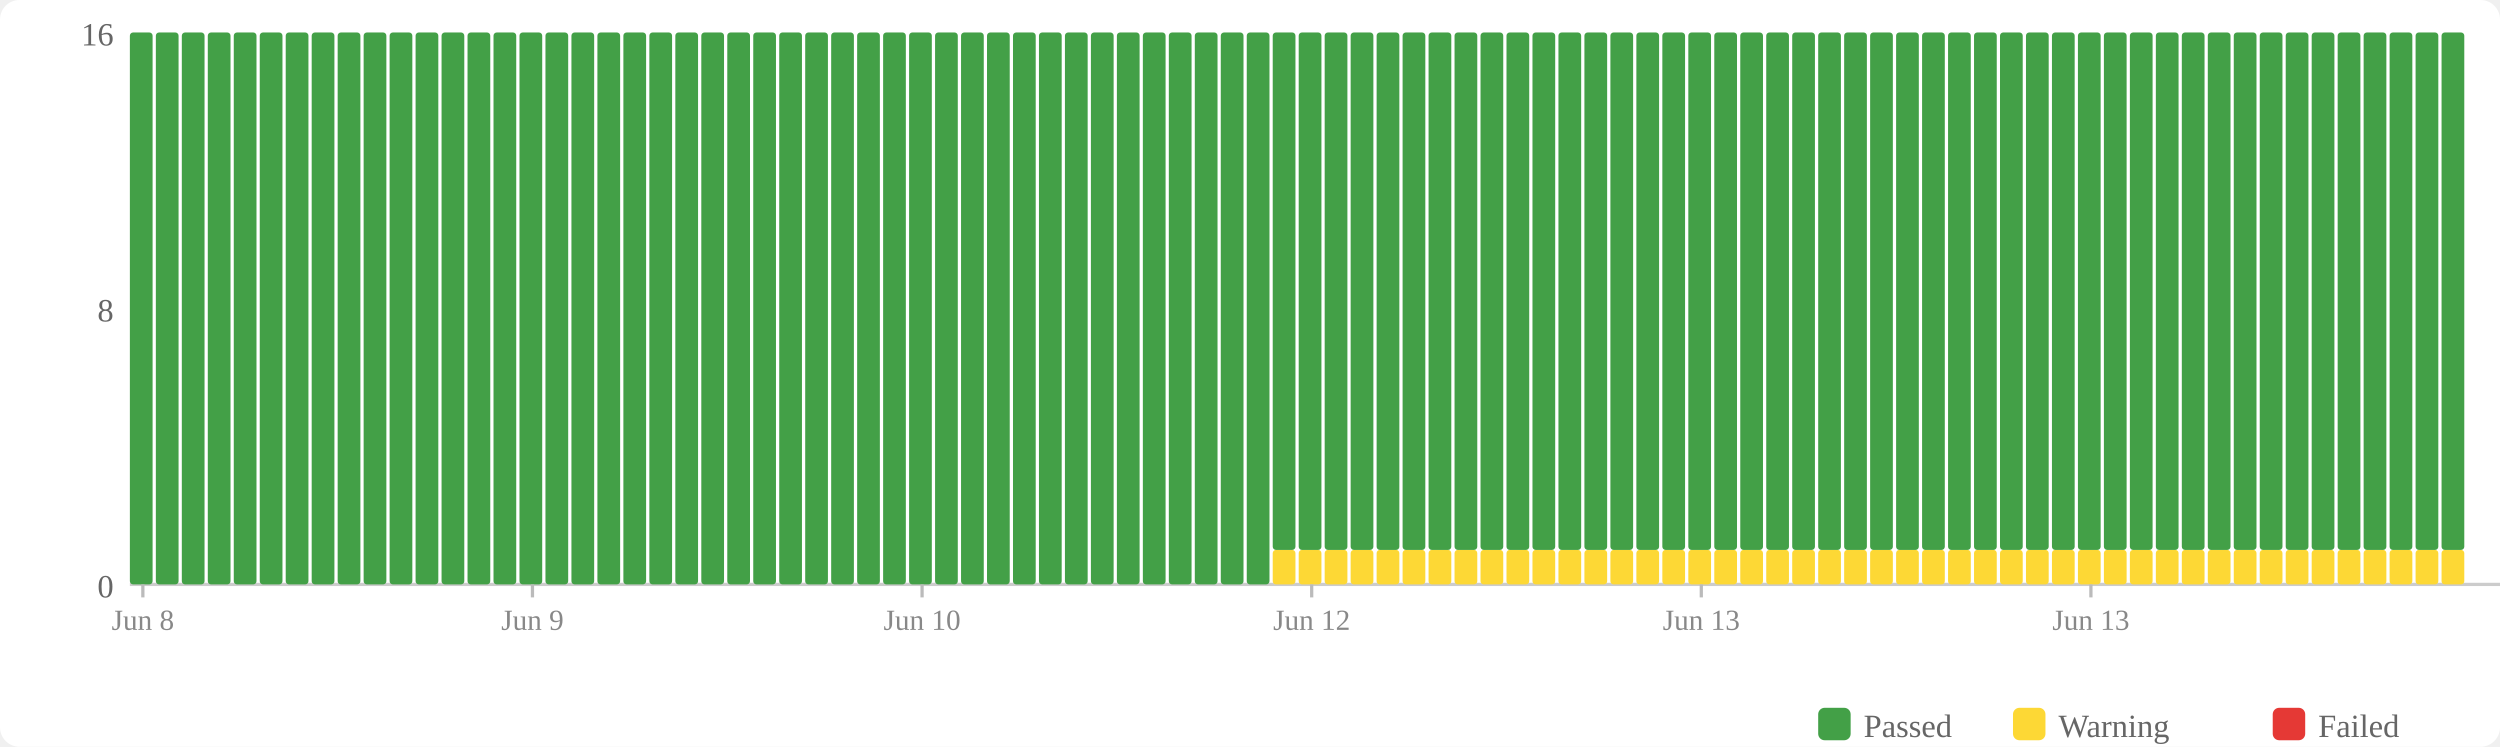
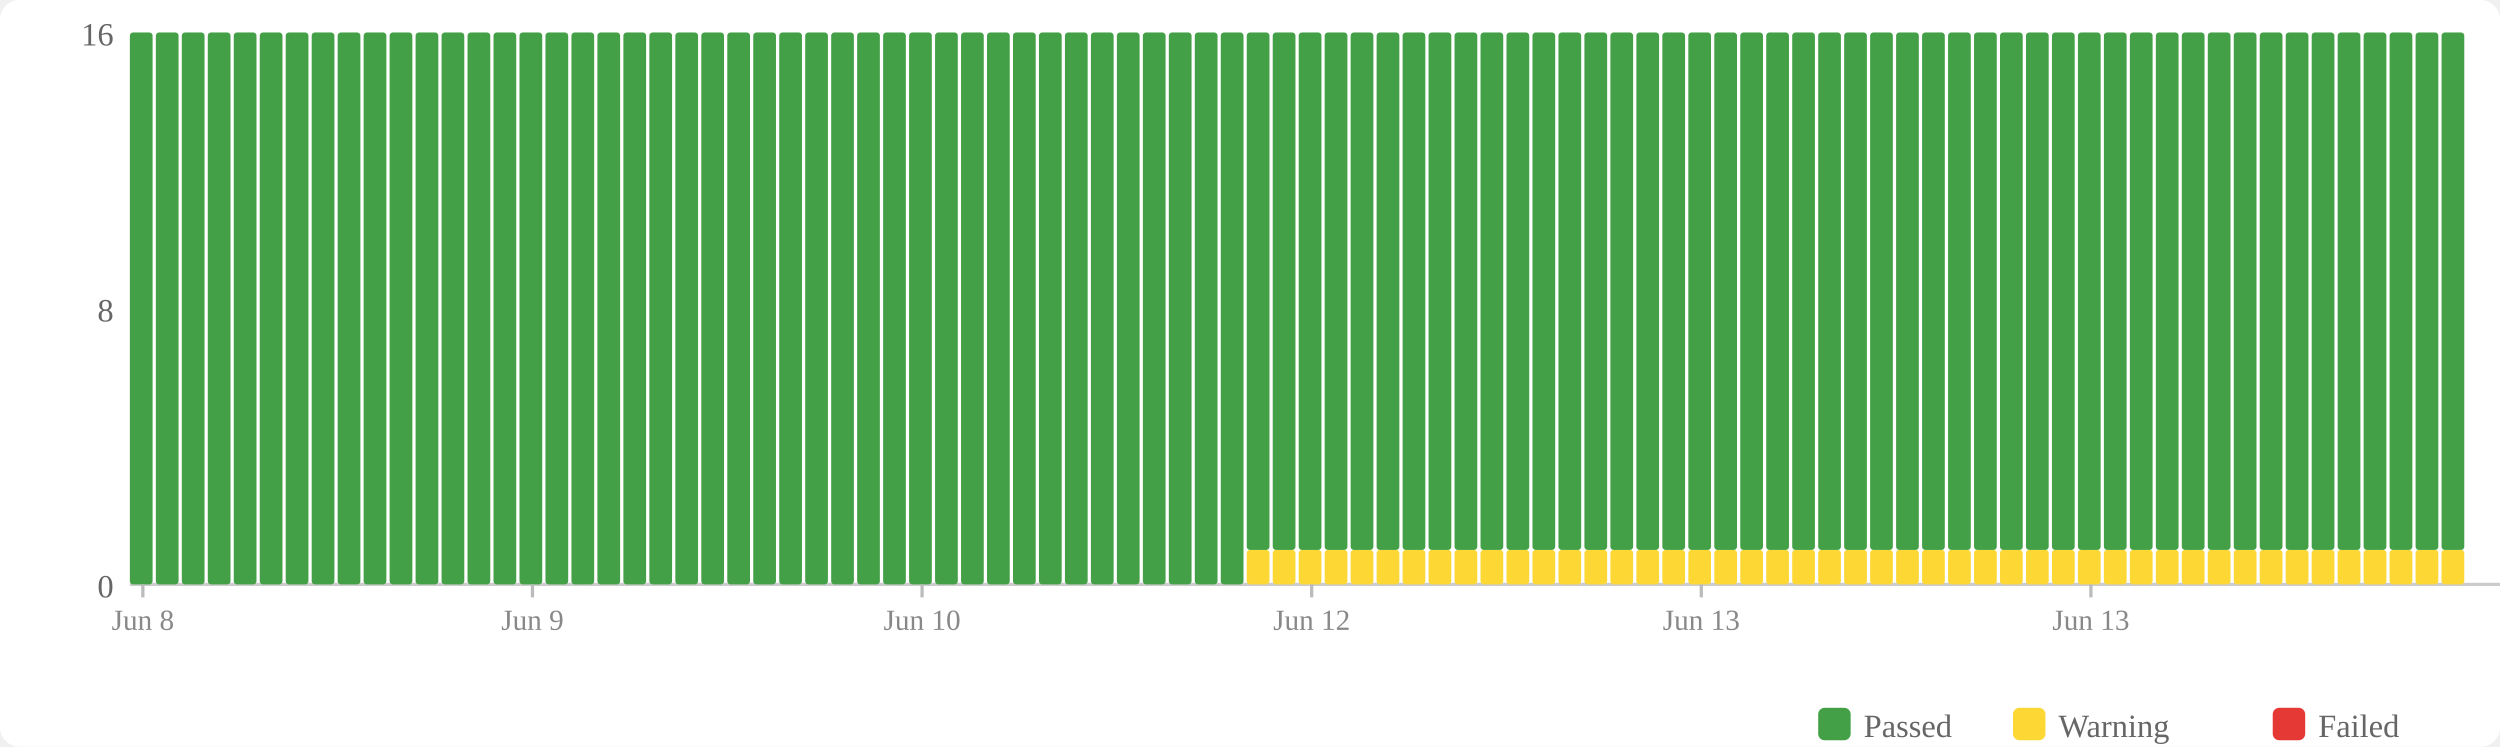
<svg xmlns="http://www.w3.org/2000/svg" width="770" height="230" viewBox="0 0 770 230">
  <rect width="770" height="230" fill="#fff" rx="6" />
  <rect x="560" y="218" width="10" height="10" fill="#43a047" rx="2" />
  <text x="574" y="227" font-size="10" fill="#666">Passed</text>
  <rect x="620" y="218" width="10" height="10" fill="#fdd835" rx="2" />
  <text x="634" y="227" font-size="10" fill="#666">Warning</text>
  <rect x="700" y="218" width="10" height="10" fill="#e53935" rx="2" />
  <text x="714" y="227" font-size="10" fill="#666">Failed</text>
  <text x="35" y="184" text-anchor="end" font-size="10" fill="#666">0</text>
  <text x="35" y="99" text-anchor="end" font-size="10" fill="#666">8</text>
  <text x="35" y="14" text-anchor="end" font-size="10" fill="#666">16</text>
  <line x1="40" y1="180" x2="770" y2="180" stroke="#ccc" stroke-width="1" />
  <rect x="40" y="10" width="7" height="170" fill="#43a047" rx="1" />
  <rect x="48" y="10" width="7" height="170" fill="#43a047" rx="1" />
  <rect x="56" y="10" width="7" height="170" fill="#43a047" rx="1" />
  <rect x="64" y="10" width="7" height="170" fill="#43a047" rx="1" />
  <rect x="72" y="10" width="7" height="170" fill="#43a047" rx="1" />
  <rect x="80" y="10" width="7" height="170" fill="#43a047" rx="1" />
  <rect x="88" y="10" width="7" height="170" fill="#43a047" rx="1" />
  <rect x="96" y="10" width="7" height="170" fill="#43a047" rx="1" />
  <rect x="104" y="10" width="7" height="170" fill="#43a047" rx="1" />
  <rect x="112" y="10" width="7" height="170" fill="#43a047" rx="1" />
  <rect x="120" y="10" width="7" height="170" fill="#43a047" rx="1" />
  <rect x="128" y="10" width="7" height="170" fill="#43a047" rx="1" />
  <rect x="136" y="10" width="7" height="170" fill="#43a047" rx="1" />
  <rect x="144" y="10" width="7" height="170" fill="#43a047" rx="1" />
  <rect x="152" y="10" width="7" height="170" fill="#43a047" rx="1" />
  <rect x="160" y="10" width="7" height="170" fill="#43a047" rx="1" />
  <rect x="168" y="10" width="7" height="170" fill="#43a047" rx="1" />
  <rect x="176" y="10" width="7" height="170" fill="#43a047" rx="1" />
  <rect x="184" y="10" width="7" height="170" fill="#43a047" rx="1" />
  <rect x="192" y="10" width="7" height="170" fill="#43a047" rx="1" />
  <rect x="200" y="10" width="7" height="170" fill="#43a047" rx="1" />
  <rect x="208" y="10" width="7" height="170" fill="#43a047" rx="1" />
  <rect x="216" y="10" width="7" height="170" fill="#43a047" rx="1" />
  <rect x="224" y="10" width="7" height="170" fill="#43a047" rx="1" />
  <rect x="232" y="10" width="7" height="170" fill="#43a047" rx="1" />
  <rect x="240" y="10" width="7" height="170" fill="#43a047" rx="1" />
  <rect x="248" y="10" width="7" height="170" fill="#43a047" rx="1" />
  <rect x="256" y="10" width="7" height="170" fill="#43a047" rx="1" />
  <rect x="264" y="10" width="7" height="170" fill="#43a047" rx="1" />
  <rect x="272" y="10" width="7" height="170" fill="#43a047" rx="1" />
  <rect x="280" y="10" width="7" height="170" fill="#43a047" rx="1" />
  <rect x="288" y="10" width="7" height="170" fill="#43a047" rx="1" />
  <rect x="296" y="10" width="7" height="170" fill="#43a047" rx="1" />
  <rect x="304" y="10" width="7" height="170" fill="#43a047" rx="1" />
  <rect x="312" y="10" width="7" height="170" fill="#43a047" rx="1" />
  <rect x="320" y="10" width="7" height="170" fill="#43a047" rx="1" />
  <rect x="328" y="10" width="7" height="170" fill="#43a047" rx="1" />
  <rect x="336" y="10" width="7" height="170" fill="#43a047" rx="1" />
  <rect x="344" y="10" width="7" height="170" fill="#43a047" rx="1" />
  <rect x="352" y="10" width="7" height="170" fill="#43a047" rx="1" />
  <rect x="360" y="10" width="7" height="170" fill="#43a047" rx="1" />
  <rect x="368" y="10" width="7" height="170" fill="#43a047" rx="1" />
  <rect x="376" y="10" width="7" height="170" fill="#43a047" rx="1" />
-   <rect x="384" y="10" width="7" height="170" fill="#43a047" rx="1" />
+   <rect x="384" y="169.375" width="7" height="10.625" fill="#fdd835" rx="1" />
+   <rect x="384" y="10" width="7" height="159.375" fill="#43a047" rx="1" />
  <rect x="392" y="169.375" width="7" height="10.625" fill="#fdd835" rx="1" />
  <rect x="392" y="10" width="7" height="159.375" fill="#43a047" rx="1" />
  <rect x="400" y="169.375" width="7" height="10.625" fill="#fdd835" rx="1" />
  <rect x="400" y="10" width="7" height="159.375" fill="#43a047" rx="1" />
  <rect x="408" y="169.375" width="7" height="10.625" fill="#fdd835" rx="1" />
  <rect x="408" y="10" width="7" height="159.375" fill="#43a047" rx="1" />
  <rect x="416" y="169.375" width="7" height="10.625" fill="#fdd835" rx="1" />
  <rect x="416" y="10" width="7" height="159.375" fill="#43a047" rx="1" />
  <rect x="424" y="169.375" width="7" height="10.625" fill="#fdd835" rx="1" />
  <rect x="424" y="10" width="7" height="159.375" fill="#43a047" rx="1" />
  <rect x="432" y="169.375" width="7" height="10.625" fill="#fdd835" rx="1" />
  <rect x="432" y="10" width="7" height="159.375" fill="#43a047" rx="1" />
  <rect x="440" y="169.375" width="7" height="10.625" fill="#fdd835" rx="1" />
  <rect x="440" y="10" width="7" height="159.375" fill="#43a047" rx="1" />
  <rect x="448" y="169.375" width="7" height="10.625" fill="#fdd835" rx="1" />
  <rect x="448" y="10" width="7" height="159.375" fill="#43a047" rx="1" />
  <rect x="456" y="169.375" width="7" height="10.625" fill="#fdd835" rx="1" />
  <rect x="456" y="10" width="7" height="159.375" fill="#43a047" rx="1" />
  <rect x="464" y="169.375" width="7" height="10.625" fill="#fdd835" rx="1" />
  <rect x="464" y="10" width="7" height="159.375" fill="#43a047" rx="1" />
  <rect x="472" y="169.375" width="7" height="10.625" fill="#fdd835" rx="1" />
  <rect x="472" y="10" width="7" height="159.375" fill="#43a047" rx="1" />
  <rect x="480" y="169.375" width="7" height="10.625" fill="#fdd835" rx="1" />
  <rect x="480" y="10" width="7" height="159.375" fill="#43a047" rx="1" />
  <rect x="488" y="169.375" width="7" height="10.625" fill="#fdd835" rx="1" />
  <rect x="488" y="10" width="7" height="159.375" fill="#43a047" rx="1" />
  <rect x="496" y="169.375" width="7" height="10.625" fill="#fdd835" rx="1" />
  <rect x="496" y="10" width="7" height="159.375" fill="#43a047" rx="1" />
  <rect x="504" y="169.375" width="7" height="10.625" fill="#fdd835" rx="1" />
  <rect x="504" y="10" width="7" height="159.375" fill="#43a047" rx="1" />
  <rect x="512" y="169.375" width="7" height="10.625" fill="#fdd835" rx="1" />
  <rect x="512" y="10" width="7" height="159.375" fill="#43a047" rx="1" />
  <rect x="520" y="169.375" width="7" height="10.625" fill="#fdd835" rx="1" />
  <rect x="520" y="10" width="7" height="159.375" fill="#43a047" rx="1" />
  <rect x="528" y="169.375" width="7" height="10.625" fill="#fdd835" rx="1" />
  <rect x="528" y="10" width="7" height="159.375" fill="#43a047" rx="1" />
  <rect x="536" y="169.375" width="7" height="10.625" fill="#fdd835" rx="1" />
  <rect x="536" y="10" width="7" height="159.375" fill="#43a047" rx="1" />
  <rect x="544" y="169.375" width="7" height="10.625" fill="#fdd835" rx="1" />
  <rect x="544" y="10" width="7" height="159.375" fill="#43a047" rx="1" />
  <rect x="552" y="169.375" width="7" height="10.625" fill="#fdd835" rx="1" />
  <rect x="552" y="10" width="7" height="159.375" fill="#43a047" rx="1" />
  <rect x="560" y="169.375" width="7" height="10.625" fill="#fdd835" rx="1" />
  <rect x="560" y="10" width="7" height="159.375" fill="#43a047" rx="1" />
  <rect x="568" y="169.375" width="7" height="10.625" fill="#fdd835" rx="1" />
  <rect x="568" y="10" width="7" height="159.375" fill="#43a047" rx="1" />
  <rect x="576" y="169.375" width="7" height="10.625" fill="#fdd835" rx="1" />
  <rect x="576" y="10" width="7" height="159.375" fill="#43a047" rx="1" />
  <rect x="584" y="169.375" width="7" height="10.625" fill="#fdd835" rx="1" />
  <rect x="584" y="10" width="7" height="159.375" fill="#43a047" rx="1" />
  <rect x="592" y="169.375" width="7" height="10.625" fill="#fdd835" rx="1" />
  <rect x="592" y="10" width="7" height="159.375" fill="#43a047" rx="1" />
  <rect x="600" y="169.375" width="7" height="10.625" fill="#fdd835" rx="1" />
  <rect x="600" y="10" width="7" height="159.375" fill="#43a047" rx="1" />
  <rect x="608" y="169.375" width="7" height="10.625" fill="#fdd835" rx="1" />
  <rect x="608" y="10" width="7" height="159.375" fill="#43a047" rx="1" />
  <rect x="616" y="169.375" width="7" height="10.625" fill="#fdd835" rx="1" />
  <rect x="616" y="10" width="7" height="159.375" fill="#43a047" rx="1" />
  <rect x="624" y="169.375" width="7" height="10.625" fill="#fdd835" rx="1" />
  <rect x="624" y="10" width="7" height="159.375" fill="#43a047" rx="1" />
  <rect x="632" y="169.375" width="7" height="10.625" fill="#fdd835" rx="1" />
  <rect x="632" y="10" width="7" height="159.375" fill="#43a047" rx="1" />
  <rect x="640" y="169.375" width="7" height="10.625" fill="#fdd835" rx="1" />
  <rect x="640" y="10" width="7" height="159.375" fill="#43a047" rx="1" />
  <rect x="648" y="169.375" width="7" height="10.625" fill="#fdd835" rx="1" />
  <rect x="648" y="10" width="7" height="159.375" fill="#43a047" rx="1" />
  <rect x="656" y="169.375" width="7" height="10.625" fill="#fdd835" rx="1" />
  <rect x="656" y="10" width="7" height="159.375" fill="#43a047" rx="1" />
  <rect x="664" y="169.375" width="7" height="10.625" fill="#fdd835" rx="1" />
  <rect x="664" y="10" width="7" height="159.375" fill="#43a047" rx="1" />
  <rect x="672" y="169.375" width="7" height="10.625" fill="#fdd835" rx="1" />
  <rect x="672" y="10" width="7" height="159.375" fill="#43a047" rx="1" />
  <rect x="680" y="169.375" width="7" height="10.625" fill="#fdd835" rx="1" />
  <rect x="680" y="10" width="7" height="159.375" fill="#43a047" rx="1" />
  <rect x="688" y="169.375" width="7" height="10.625" fill="#fdd835" rx="1" />
  <rect x="688" y="10" width="7" height="159.375" fill="#43a047" rx="1" />
  <rect x="696" y="169.375" width="7" height="10.625" fill="#fdd835" rx="1" />
  <rect x="696" y="10" width="7" height="159.375" fill="#43a047" rx="1" />
  <rect x="704" y="169.375" width="7" height="10.625" fill="#fdd835" rx="1" />
  <rect x="704" y="10" width="7" height="159.375" fill="#43a047" rx="1" />
  <rect x="712" y="169.375" width="7" height="10.625" fill="#fdd835" rx="1" />
  <rect x="712" y="10" width="7" height="159.375" fill="#43a047" rx="1" />
  <rect x="720" y="169.375" width="7" height="10.625" fill="#fdd835" rx="1" />
  <rect x="720" y="10" width="7" height="159.375" fill="#43a047" rx="1" />
  <rect x="728" y="169.375" width="7" height="10.625" fill="#fdd835" rx="1" />
  <rect x="728" y="10" width="7" height="159.375" fill="#43a047" rx="1" />
  <rect x="736" y="169.375" width="7" height="10.625" fill="#fdd835" rx="1" />
  <rect x="736" y="10" width="7" height="159.375" fill="#43a047" rx="1" />
  <rect x="744" y="169.375" width="7" height="10.625" fill="#fdd835" rx="1" />
  <rect x="744" y="10" width="7" height="159.375" fill="#43a047" rx="1" />
  <rect x="752" y="169.375" width="7" height="10.625" fill="#fdd835" rx="1" />
  <rect x="752" y="10" width="7" height="159.375" fill="#43a047" rx="1" />
  <line x1="44.0" y1="180" x2="44.0" y2="184" stroke="#bbb" stroke-width="1" />
  <text x="44.0" y="194" text-anchor="middle" font-size="9" fill="#888">Jun 8</text>
  <line x1="164.0" y1="180" x2="164.0" y2="184" stroke="#bbb" stroke-width="1" />
  <text x="164.0" y="194" text-anchor="middle" font-size="9" fill="#888">Jun 9</text>
  <line x1="284.0" y1="180" x2="284.0" y2="184" stroke="#bbb" stroke-width="1" />
  <text x="284.0" y="194" text-anchor="middle" font-size="9" fill="#888">Jun 10</text>
  <line x1="404.0" y1="180" x2="404.0" y2="184" stroke="#bbb" stroke-width="1" />
  <text x="404.0" y="194" text-anchor="middle" font-size="9" fill="#888">Jun 12</text>
  <line x1="524.0" y1="180" x2="524.0" y2="184" stroke="#bbb" stroke-width="1" />
  <text x="524.0" y="194" text-anchor="middle" font-size="9" fill="#888">Jun 13</text>
  <line x1="644.0" y1="180" x2="644.0" y2="184" stroke="#bbb" stroke-width="1" />
  <text x="644.0" y="194" text-anchor="middle" font-size="9" fill="#888">Jun 13</text>
</svg>
